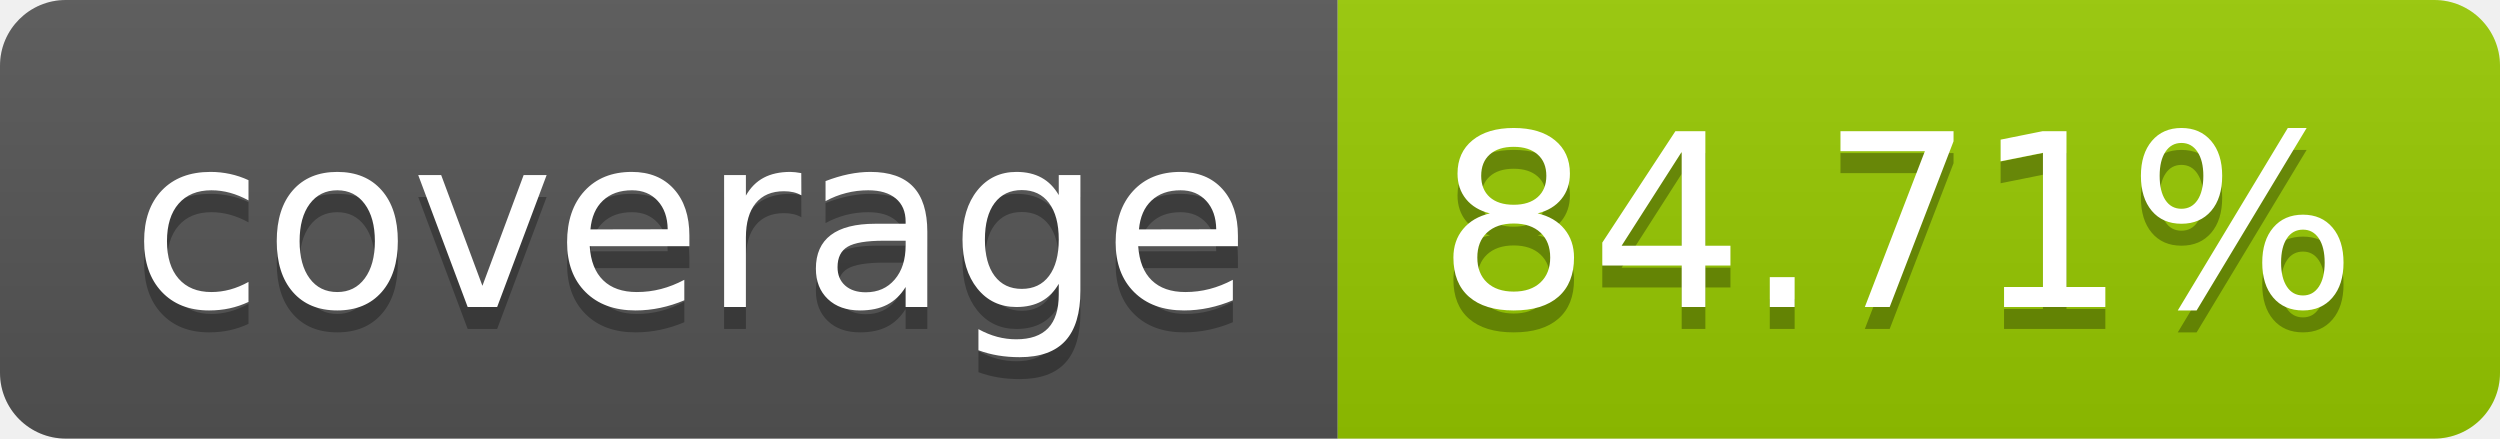
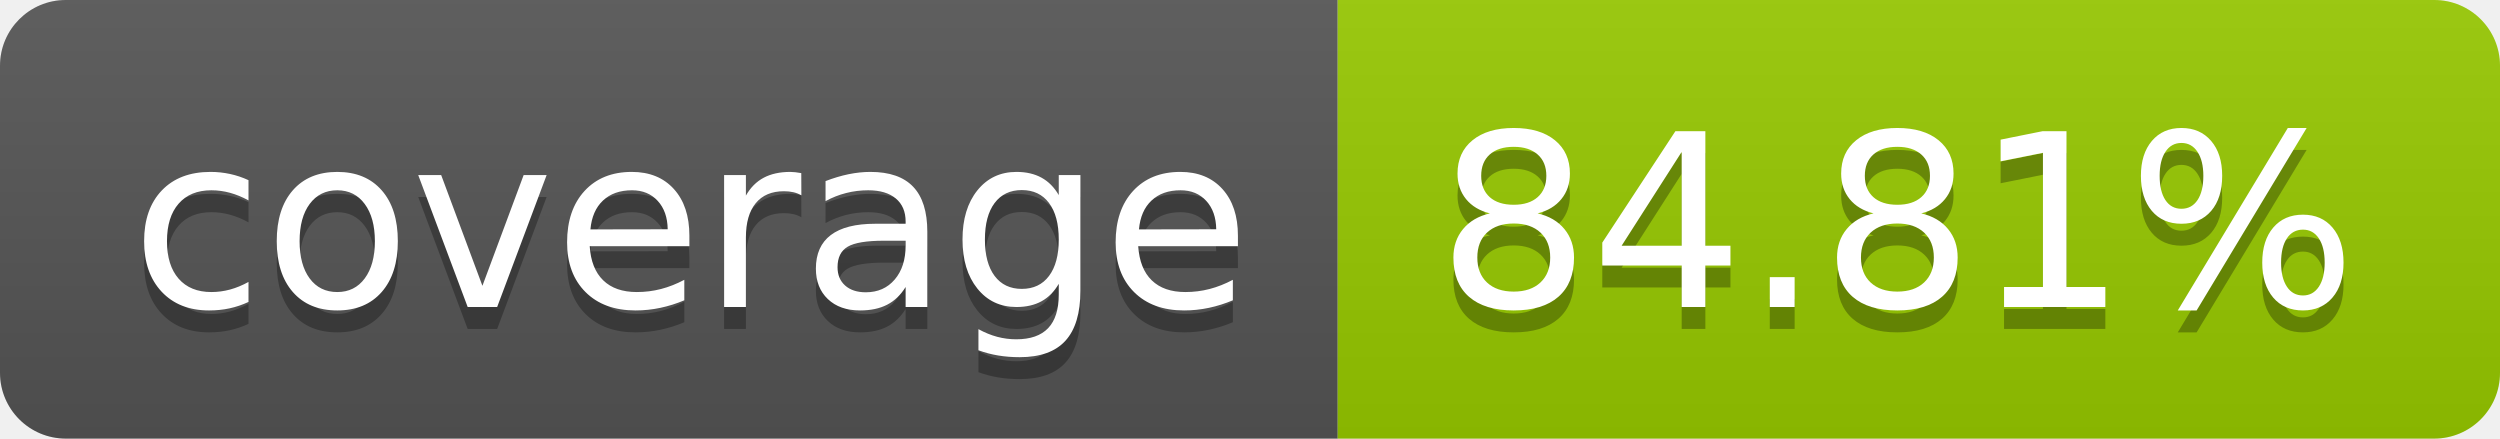
- <svg xmlns="http://www.w3.org/2000/svg" width="114" height="20" role="img" aria-label="coverage: 84.71%">
+ <svg xmlns="http://www.w3.org/2000/svg" width="114" height="20" role="img" aria-label="coverage: 84.81%">
  <linearGradient id="s" x2="0" y2="100%">
    <stop offset="0" stop-color="#bbb" stop-opacity=".1" />
    <stop offset="1" stop-opacity=".1" />
  </linearGradient>
  <clipPath id="r">
    <rect width="114" height="20" rx="3" fill="#fff" />
  </clipPath>
  <g clip-path="url(#r)">
    <rect width="61" height="20" fill="#555" />
    <rect x="61" width="53" height="20" fill="#97ca00" />
    <rect width="114" height="20" fill="url(#s)" />
  </g>
  <g fill="#fff" text-anchor="middle" font-family="Verdana,Geneva,DejaVu Sans,sans-serif" text-rendering="geometricPrecision" font-size="110">
    <text aria-hidden="true" x="315" y="150" fill="#010101" fill-opacity=".3" transform="scale(.1)" textLength="510">coverage</text>
    <text x="315" y="140" transform="scale(.1)" fill="#fff" textLength="510">coverage</text>
-     <text aria-hidden="true" x="865" y="150" fill="#010101" fill-opacity=".3" transform="scale(.1)" textLength="430">84.71%</text>
-     <text x="865" y="140" transform="scale(.1)" fill="#fff" textLength="430">84.71%</text>
+     <text aria-hidden="true" x="865" y="150" fill="#010101" fill-opacity=".3" transform="scale(.1)" textLength="430">84.81%</text>
+     <text x="865" y="140" transform="scale(.1)" fill="#fff" textLength="430">84.81%</text>
  </g>
</svg>
